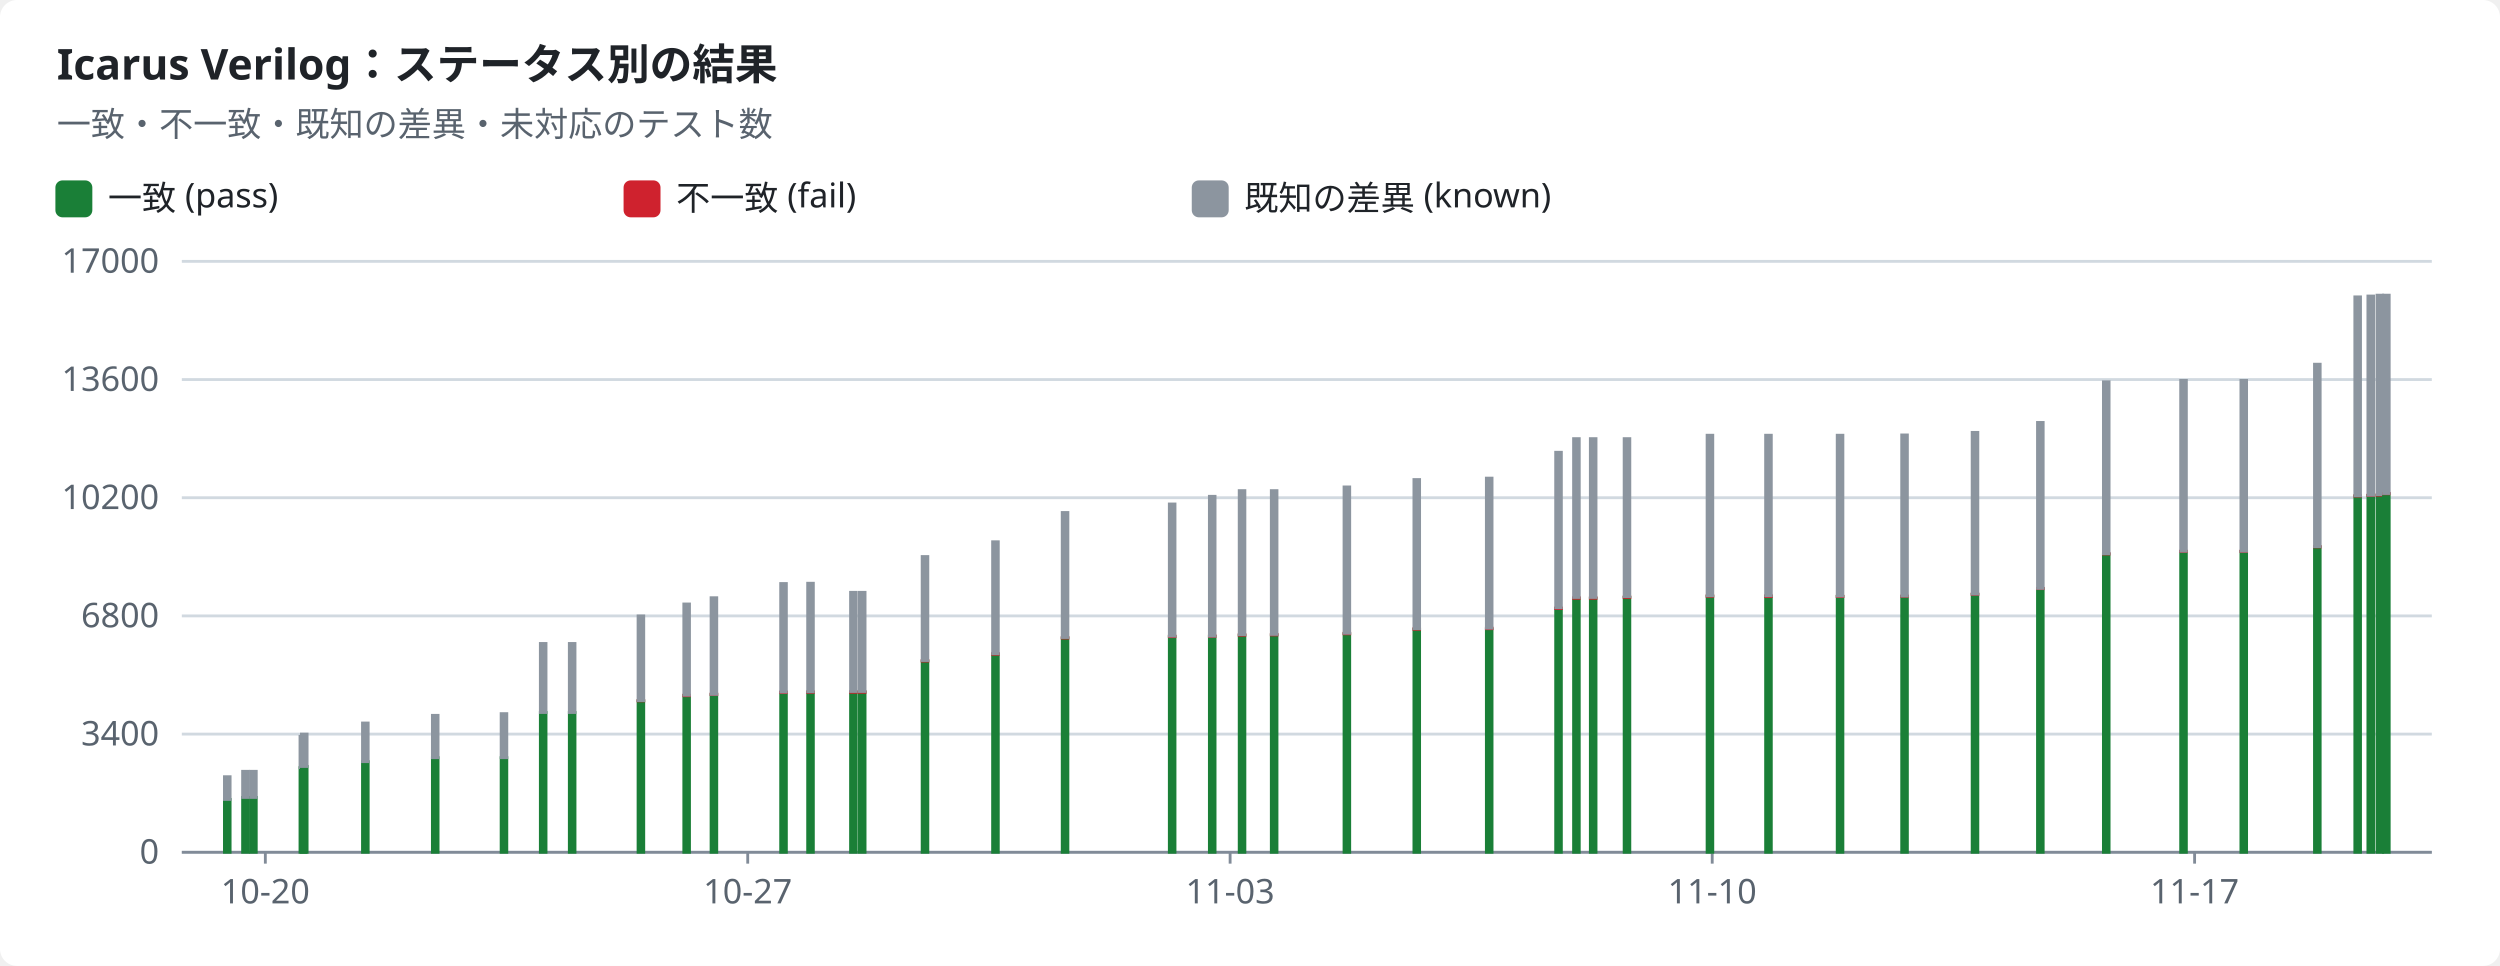
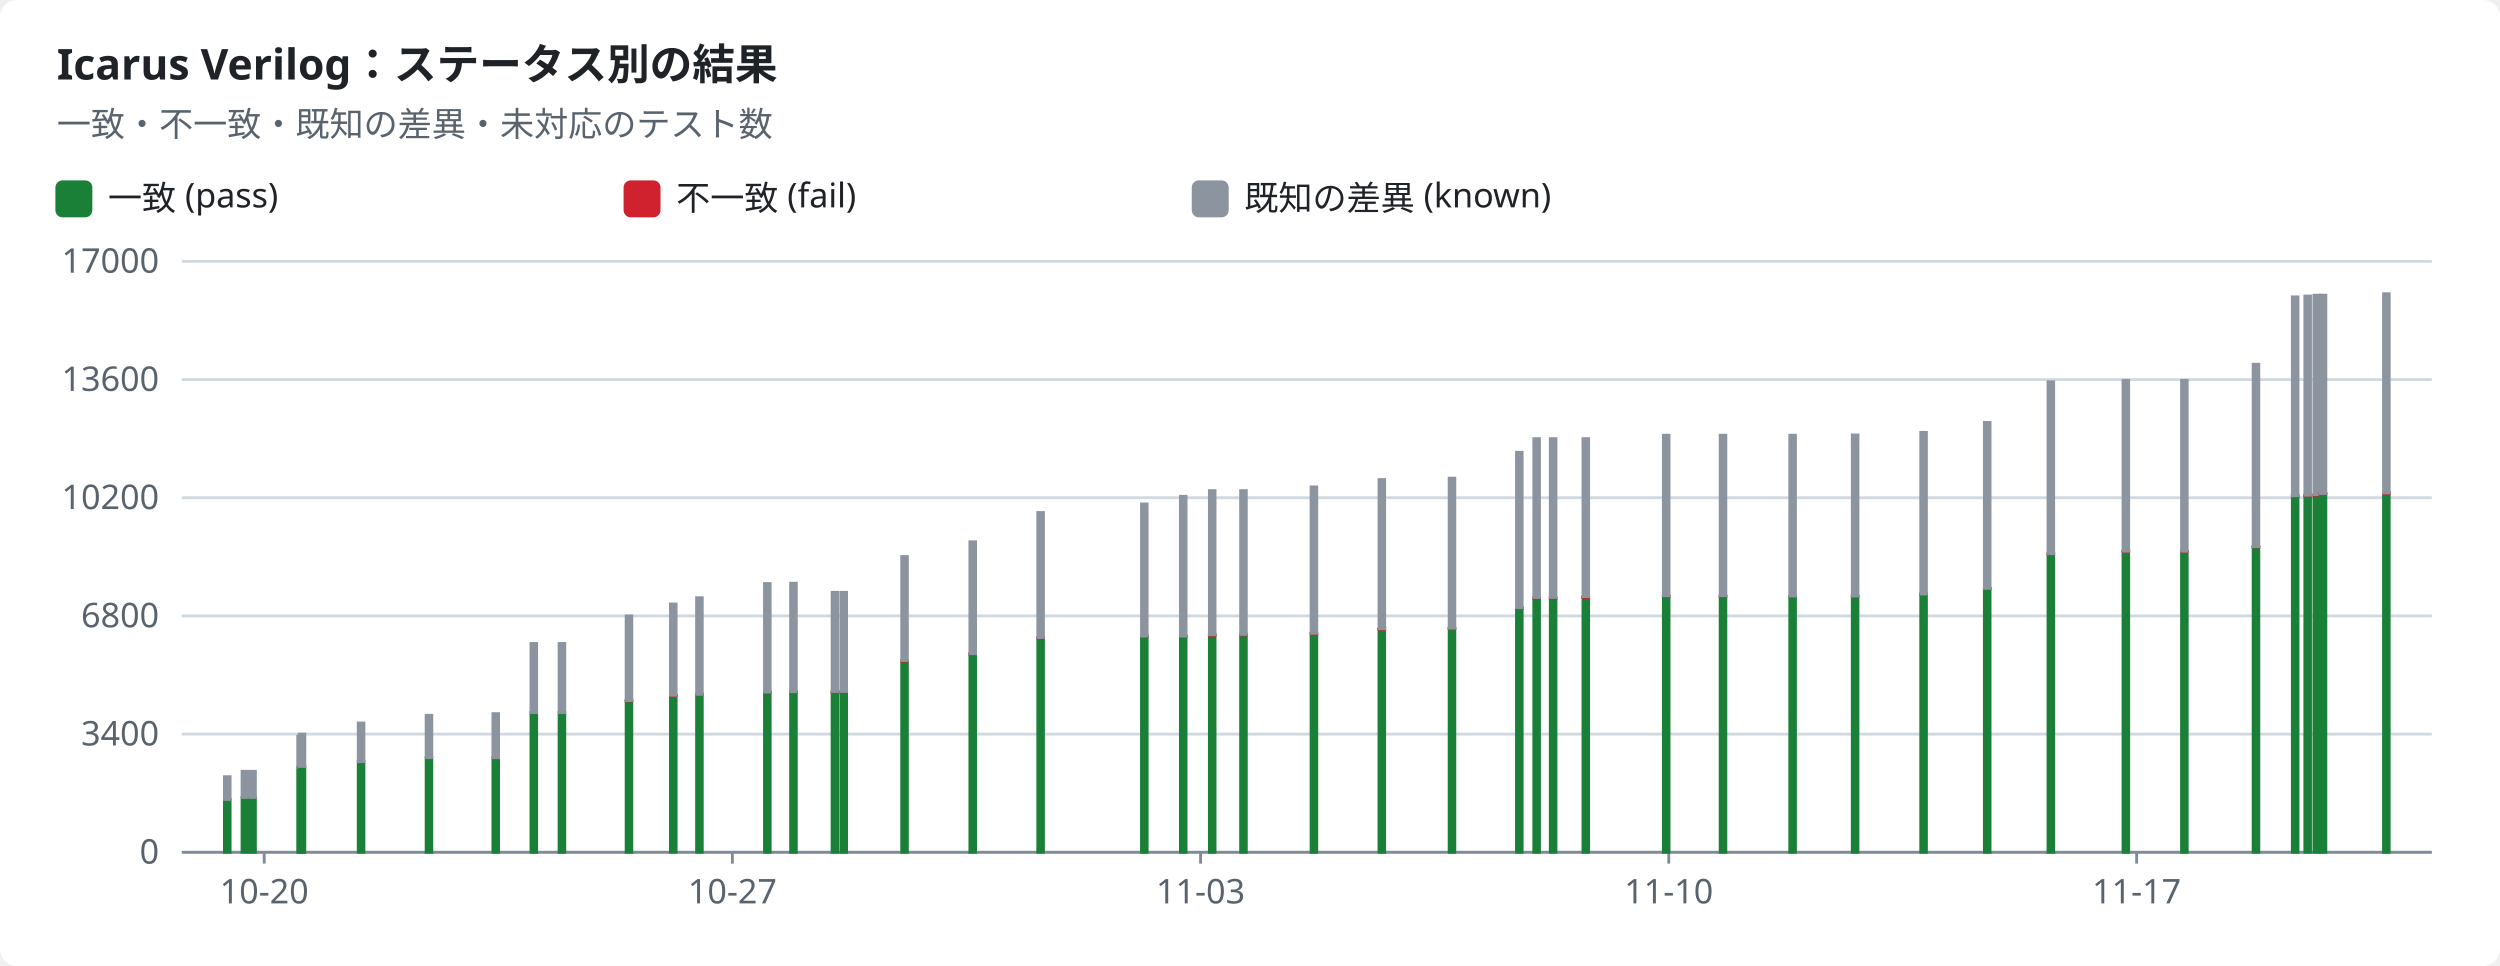
<svg xmlns="http://www.w3.org/2000/svg" width="880" height="340" viewBox="0 0 880 340" role="img">
  <style>text{font-family:-apple-system,BlinkMacSystemFont,"Segoe UI","Noto Sans",Helvetica,Arial,sans-serif;font-size:12px;fill:#1f2328;stroke:none}.bg{fill:#ffffff}.muted{fill:#59636e}.title{font-size:15px;font-weight:600}.grid{stroke:#d1d9e0;stroke-width:1}.axis{stroke:#818b98;stroke-width:1}.line{fill:none;stroke-width:2}.dashed{stroke-dasharray:5 4}.c-pass{stroke:#1a7f37;fill:#1a7f37}.c-fail{stroke:#cf222e;fill:#cf222e}.c-known{stroke:#8c959f;fill:#8c959f}.c-unsupported{stroke:#bf8700;fill:#bf8700}.line{fill:none}.mk{fill:none;stroke-width:1.6}@media (prefers-color-scheme:dark){text{fill:#f0f6fc}.bg{fill:#0d1117}.muted{fill:#9198a1}.grid{stroke:#3d444d}.axis{stroke:#656c76}.c-pass{stroke:#3fb950;fill:#3fb950}.c-fail{stroke:#f85149;fill:#f85149}.c-known{stroke:#6e7681;fill:#6e7681}.c-unsupported{stroke:#d29922;fill:#d29922}.line{fill:none}.mk{fill:none;stroke-width:1.6}}</style>
  <rect class="bg" width="880" height="340" rx="6" />
  <text x="20.0" y="28.0" class="title" text-anchor="start">Icarus Verilog：ステータス別の結果</text>
  <text x="20.0" y="48.0" class="muted" text-anchor="start">一致・不一致・既知の差異・未対応のテスト数</text>
  <rect class="c-pass" x="20" y="64" width="12" height="12" rx="2" />
  <text x="38.0" y="74.0" text-anchor="start">一致 (pass)</text>
  <rect class="c-fail" x="220" y="64" width="12" height="12" rx="2" />
  <text x="238.0" y="74.0" text-anchor="start">不一致 (fail)</text>
  <rect class="c-known" x="420" y="64" width="12" height="12" rx="2" />
  <text x="438.0" y="74.0" text-anchor="start">既知の差異 (known)</text>
  <line class="grid" x1="64" x2="856" y1="300.0" y2="300.0" />
  <text x="56.0" y="304.0" class="muted" text-anchor="end">0</text>
  <line class="grid" x1="64" x2="856" y1="258.4" y2="258.4" />
  <text x="56.0" y="262.4" class="muted" text-anchor="end">3400</text>
  <line class="grid" x1="64" x2="856" y1="216.8" y2="216.8" />
  <text x="56.0" y="220.8" class="muted" text-anchor="end">6800</text>
  <line class="grid" x1="64" x2="856" y1="175.2" y2="175.2" />
  <text x="56.0" y="179.2" class="muted" text-anchor="end">10200</text>
  <line class="grid" x1="64" x2="856" y1="133.6" y2="133.6" />
  <text x="56.0" y="137.6" class="muted" text-anchor="end">13600</text>
  <line class="grid" x1="64" x2="856" y1="92.0" y2="92.0" />
  <text x="56.0" y="96.0" class="muted" text-anchor="end">17000</text>
  <line class="axis" x1="64" x2="856" y1="300" y2="300" />
-   <line class="axis" x1="93.4" x2="93.4" y1="300" y2="304" />
-   <text x="93.4" y="318.0" class="muted" text-anchor="middle">10-20</text>
-   <line class="axis" x1="263.2" x2="263.2" y1="300" y2="304" />
-   <text x="263.2" y="318.0" class="muted" text-anchor="middle">10-27</text>
-   <line class="axis" x1="433.0" x2="433.0" y1="300" y2="304" />
-   <text x="433.0" y="318.0" class="muted" text-anchor="middle">11-03</text>
-   <line class="axis" x1="602.7" x2="602.7" y1="300" y2="304" />
-   <text x="602.7" y="318.0" class="muted" text-anchor="middle">11-10</text>
-   <line class="axis" x1="772.5" x2="772.5" y1="300" y2="304" />
-   <text x="772.5" y="318.0" class="muted" text-anchor="middle">11-17</text>
+   <line class="axis" x1="93.0" x2="93.0" y1="300" y2="304" />
+   <text x="93.0" y="318.0" class="muted" text-anchor="middle">10-20</text>
+   <line class="axis" x1="257.8" x2="257.8" y1="300" y2="304" />
+   <text x="257.8" y="318.0" class="muted" text-anchor="middle">10-27</text>
+   <line class="axis" x1="422.6" x2="422.6" y1="300" y2="304" />
+   <text x="422.6" y="318.0" class="muted" text-anchor="middle">11-03</text>
+   <line class="axis" x1="587.4" x2="587.4" y1="300" y2="304" />
+   <text x="587.4" y="318.0" class="muted" text-anchor="middle">11-10</text>
+   <line class="axis" x1="752.1" x2="752.1" y1="300" y2="304" />
+   <text x="752.1" y="318.0" class="muted" text-anchor="middle">11-17</text>
  <rect class="c-pass" x="79.0" y="281.4" width="2.0" height="18.6" />
  <rect class="c-known" x="79.0" y="273.4" width="2.0" height="8.0" />
-   <rect class="c-pass" x="85.4" y="280.7" width="2.0" height="19.3" />
-   <rect class="c-known" x="85.4" y="271.5" width="2.0" height="9.2" />
-   <rect class="c-pass" x="88.2" y="280.7" width="2.0" height="19.3" />
-   <rect class="c-known" x="88.2" y="271.5" width="2.0" height="9.2" />
-   <rect class="c-pass" x="105.6" y="270.2" width="2.0" height="29.8" />
-   <rect class="c-known" x="105.6" y="259.2" width="2.0" height="11.0" />
-   <rect class="c-pass" x="106.1" y="269.8" width="2.0" height="30.2" />
-   <rect class="c-known" x="106.1" y="258.4" width="2.0" height="11.4" />
-   <rect class="c-pass" x="127.6" y="268.1" width="2.0" height="31.9" />
-   <rect class="c-known" x="127.6" y="254.5" width="2.0" height="13.6" />
-   <rect class="c-pass" x="152.2" y="266.7" width="2.0" height="33.3" />
-   <rect class="c-known" x="152.2" y="251.8" width="2.0" height="14.9" />
-   <rect class="c-pass" x="176.4" y="266.7" width="2.0" height="33.3" />
-   <rect class="c-known" x="176.4" y="251.2" width="2.0" height="15.5" />
-   <rect class="c-pass" x="190.2" y="250.8" width="2.0" height="49.2" />
-   <rect class="c-fail" x="190.2" y="250.8" width="2.0" height="0.0" />
-   <rect class="c-known" x="190.2" y="226.5" width="2.0" height="24.3" />
-   <rect class="c-pass" x="200.4" y="250.8" width="2.0" height="49.2" />
-   <rect class="c-fail" x="200.4" y="250.8" width="2.0" height="0.0" />
-   <rect class="c-known" x="200.4" y="226.5" width="2.0" height="24.3" />
-   <rect class="c-pass" x="224.6" y="246.7" width="2.0" height="53.3" />
-   <rect class="c-fail" x="224.6" y="246.6" width="2.0" height="0.1" />
-   <rect class="c-known" x="224.6" y="216.8" width="2.0" height="29.8" />
-   <rect class="c-pass" x="240.7" y="244.8" width="2.0" height="55.2" />
-   <rect class="c-fail" x="240.7" y="244.7" width="2.0" height="0.2" />
-   <rect class="c-known" x="240.7" y="212.6" width="2.0" height="32.1" />
-   <rect class="c-pass" x="250.3" y="244.5" width="2.0" height="55.5" />
-   <rect class="c-fail" x="250.3" y="244.3" width="2.0" height="0.2" />
-   <rect class="c-known" x="250.3" y="210.4" width="2.0" height="34.0" />
-   <rect class="c-pass" x="274.8" y="243.7" width="2.0" height="56.3" />
-   <rect class="c-fail" x="274.8" y="243.6" width="2.0" height="0.2" />
-   <rect class="c-known" x="274.8" y="205.4" width="2.0" height="38.2" />
-   <rect class="c-pass" x="284.3" y="243.7" width="2.0" height="56.3" />
-   <rect class="c-fail" x="284.3" y="243.5" width="2.0" height="0.2" />
-   <rect class="c-known" x="284.3" y="205.3" width="2.0" height="38.2" />
-   <rect class="c-pass" x="299.4" y="243.6" width="2.0" height="56.4" />
-   <rect class="c-fail" x="299.4" y="243.5" width="2.0" height="0.2" />
-   <rect class="c-known" x="299.4" y="208.5" width="2.0" height="34.9" />
-   <rect class="c-pass" x="302.5" y="243.6" width="2.0" height="56.4" />
-   <rect class="c-fail" x="302.5" y="243.5" width="2.0" height="0.2" />
-   <rect class="c-known" x="302.5" y="208.5" width="2.0" height="34.9" />
-   <rect class="c-pass" x="324.6" y="232.7" width="2.0" height="67.3" />
-   <rect class="c-fail" x="324.6" y="232.5" width="2.0" height="0.2" />
-   <rect class="c-known" x="324.6" y="195.9" width="2.0" height="36.6" />
-   <rect class="c-pass" x="349.4" y="230.2" width="2.0" height="69.8" />
-   <rect class="c-fail" x="349.4" y="230.1" width="2.0" height="0.2" />
-   <rect class="c-known" x="349.4" y="190.7" width="2.0" height="39.4" />
-   <rect class="c-pass" x="373.9" y="224.6" width="2.0" height="75.4" />
-   <rect class="c-fail" x="373.9" y="224.4" width="2.0" height="0.2" />
-   <rect class="c-known" x="373.9" y="180.4" width="2.0" height="44.0" />
-   <rect class="c-pass" x="411.6" y="224.1" width="2.0" height="75.9" />
-   <rect class="c-fail" x="411.6" y="223.9" width="2.0" height="0.2" />
-   <rect class="c-known" x="411.6" y="177.4" width="2.0" height="46.5" />
-   <rect class="c-pass" x="425.7" y="224.0" width="2.0" height="76.0" />
-   <rect class="c-fail" x="425.7" y="223.8" width="2.0" height="0.2" />
-   <rect class="c-known" x="425.7" y="174.7" width="2.0" height="49.2" />
-   <rect class="c-pass" x="436.2" y="223.6" width="2.0" height="76.4" />
-   <rect class="c-fail" x="436.2" y="223.4" width="2.0" height="0.2" />
-   <rect class="c-known" x="436.2" y="172.7" width="2.0" height="50.7" />
-   <rect class="c-pass" x="447.5" y="223.5" width="2.0" height="76.5" />
-   <rect class="c-fail" x="447.5" y="223.3" width="2.0" height="0.2" />
-   <rect class="c-known" x="447.5" y="172.7" width="2.0" height="50.6" />
-   <rect class="c-pass" x="473.1" y="223.1" width="2.0" height="76.9" />
-   <rect class="c-fail" x="473.1" y="222.9" width="2.0" height="0.2" />
-   <rect class="c-known" x="473.1" y="171.4" width="2.0" height="51.5" />
-   <rect class="c-pass" x="497.7" y="221.5" width="2.0" height="78.5" />
-   <rect class="c-fail" x="497.7" y="221.3" width="2.0" height="0.2" />
-   <rect class="c-known" x="497.7" y="168.8" width="2.0" height="52.5" />
-   <rect class="c-pass" x="523.2" y="221.4" width="2.0" height="78.6" />
-   <rect class="c-fail" x="523.2" y="221.1" width="2.0" height="0.2" />
-   <rect class="c-known" x="523.2" y="168.3" width="2.0" height="52.8" />
-   <rect class="c-pass" x="547.6" y="214.2" width="2.0" height="85.8" />
-   <rect class="c-fail" x="547.6" y="214.0" width="2.0" height="0.2" />
-   <rect class="c-known" x="547.6" y="159.2" width="2.0" height="54.7" />
-   <rect class="c-pass" x="553.9" y="210.6" width="2.0" height="89.4" />
-   <rect class="c-fail" x="553.9" y="210.4" width="2.0" height="0.2" />
-   <rect class="c-known" x="553.9" y="154.4" width="2.0" height="55.9" />
-   <rect class="c-pass" x="559.8" y="210.6" width="2.0" height="89.4" />
-   <rect class="c-fail" x="559.8" y="210.4" width="2.0" height="0.2" />
-   <rect class="c-known" x="559.8" y="154.4" width="2.0" height="55.9" />
-   <rect class="c-pass" x="571.7" y="210.3" width="2.0" height="89.7" />
-   <rect class="c-fail" x="571.7" y="210.1" width="2.0" height="0.2" />
-   <rect class="c-known" x="571.7" y="154.4" width="2.0" height="55.6" />
-   <rect class="c-pass" x="600.9" y="209.9" width="2.0" height="90.1" />
-   <rect class="c-fail" x="600.9" y="209.7" width="2.0" height="0.2" />
-   <rect class="c-known" x="600.9" y="153.2" width="2.0" height="56.5" />
-   <rect class="c-pass" x="621.5" y="209.9" width="2.0" height="90.1" />
-   <rect class="c-fail" x="621.5" y="209.7" width="2.0" height="0.3" />
-   <rect class="c-known" x="621.5" y="153.2" width="2.0" height="56.5" />
-   <rect class="c-pass" x="646.7" y="209.9" width="2.0" height="90.1" />
-   <rect class="c-fail" x="646.7" y="209.9" width="2.0" height="0.1" />
-   <rect class="c-known" x="646.7" y="153.2" width="2.0" height="56.6" />
-   <rect class="c-pass" x="669.4" y="209.9" width="2.0" height="90.1" />
-   <rect class="c-fail" x="669.4" y="209.8" width="2.0" height="0.1" />
-   <rect class="c-known" x="669.4" y="153.1" width="2.0" height="56.7" />
-   <rect class="c-pass" x="694.2" y="209.2" width="2.0" height="90.8" />
-   <rect class="c-fail" x="694.2" y="209.1" width="2.0" height="0.1" />
-   <rect class="c-known" x="694.2" y="152.2" width="2.0" height="56.9" />
-   <rect class="c-pass" x="717.2" y="207.2" width="2.0" height="92.8" />
-   <rect class="c-fail" x="717.2" y="207.1" width="2.0" height="0.1" />
-   <rect class="c-known" x="717.2" y="148.7" width="2.0" height="58.4" />
-   <rect class="c-pass" x="740.4" y="195.0" width="2.0" height="105.0" />
-   <rect class="c-fail" x="740.4" y="194.9" width="2.0" height="0.1" />
-   <rect class="c-known" x="740.4" y="134.4" width="2.0" height="60.5" />
-   <rect class="c-pass" x="767.6" y="194.1" width="2.0" height="105.9" />
-   <rect class="c-fail" x="767.6" y="194.0" width="2.0" height="0.1" />
-   <rect class="c-known" x="767.6" y="133.9" width="2.0" height="60.1" />
-   <rect class="c-pass" x="788.8" y="194.1" width="2.0" height="105.9" />
-   <rect class="c-fail" x="788.8" y="194.0" width="2.0" height="0.1" />
-   <rect class="c-known" x="788.8" y="133.9" width="2.0" height="60.1" />
-   <rect class="c-pass" x="814.7" y="192.5" width="2.0" height="107.5" />
-   <rect class="c-fail" x="814.7" y="192.4" width="2.0" height="0.1" />
-   <rect class="c-known" x="814.7" y="128.2" width="2.0" height="64.2" />
-   <rect class="c-pass" x="828.9" y="174.6" width="2.0" height="125.4" />
-   <rect class="c-fail" x="828.9" y="174.5" width="2.0" height="0.1" />
-   <rect class="c-known" x="828.9" y="104.5" width="2.0" height="70.0" />
-   <rect class="c-pass" x="833.5" y="174.4" width="2.0" height="125.6" />
-   <rect class="c-fail" x="833.5" y="174.3" width="2.0" height="0.1" />
-   <rect class="c-known" x="833.5" y="104.2" width="2.0" height="70.1" />
-   <rect class="c-pass" x="836.7" y="174.3" width="2.0" height="125.7" />
-   <rect class="c-fail" x="836.7" y="174.2" width="2.0" height="0.1" />
-   <rect class="c-known" x="836.7" y="103.9" width="2.0" height="70.2" />
-   <rect class="c-pass" x="839.0" y="173.8" width="2.0" height="126.2" />
-   <rect class="c-fail" x="839.0" y="173.7" width="2.0" height="0.1" />
-   <rect class="c-known" x="839.0" y="103.9" width="2.0" height="69.8" />
+   <rect class="c-pass" x="85.2" y="280.7" width="2.0" height="19.3" />
+   <rect class="c-known" x="85.2" y="271.5" width="2.0" height="9.2" />
+   <rect class="c-pass" x="87.9" y="280.7" width="2.0" height="19.3" />
+   <rect class="c-known" x="87.9" y="271.5" width="2.0" height="9.2" />
+   <rect class="c-pass" x="104.8" y="270.2" width="2.0" height="29.8" />
+   <rect class="c-known" x="104.8" y="259.2" width="2.0" height="11.0" />
+   <rect class="c-pass" x="105.3" y="269.8" width="2.0" height="30.2" />
+   <rect class="c-known" x="105.3" y="258.4" width="2.0" height="11.4" />
+   <rect class="c-pass" x="126.1" y="268.1" width="2.0" height="31.9" />
+   <rect class="c-known" x="126.1" y="254.5" width="2.0" height="13.6" />
+   <rect class="c-pass" x="150.0" y="266.7" width="2.0" height="33.3" />
+   <rect class="c-known" x="150.0" y="251.8" width="2.0" height="14.9" />
+   <rect class="c-pass" x="173.5" y="266.7" width="2.0" height="33.3" />
+   <rect class="c-known" x="173.5" y="251.2" width="2.0" height="15.5" />
+   <rect class="c-pass" x="186.9" y="250.8" width="2.0" height="49.2" />
+   <rect class="c-fail" x="186.9" y="250.8" width="2.0" height="0.0" />
+   <rect class="c-known" x="186.9" y="226.5" width="2.0" height="24.3" />
+   <rect class="c-pass" x="196.8" y="250.8" width="2.0" height="49.2" />
+   <rect class="c-fail" x="196.8" y="250.8" width="2.0" height="0.0" />
+   <rect class="c-known" x="196.8" y="226.5" width="2.0" height="24.3" />
+   <rect class="c-pass" x="220.4" y="246.7" width="2.0" height="53.3" />
+   <rect class="c-fail" x="220.4" y="246.6" width="2.0" height="0.1" />
+   <rect class="c-known" x="220.4" y="216.8" width="2.0" height="29.8" />
+   <rect class="c-pass" x="236.0" y="244.8" width="2.0" height="55.2" />
+   <rect class="c-fail" x="236.0" y="244.7" width="2.0" height="0.2" />
+   <rect class="c-known" x="236.0" y="212.6" width="2.0" height="32.1" />
+   <rect class="c-pass" x="245.2" y="244.5" width="2.0" height="55.5" />
+   <rect class="c-fail" x="245.2" y="244.3" width="2.0" height="0.2" />
+   <rect class="c-known" x="245.2" y="210.4" width="2.0" height="34.0" />
+   <rect class="c-pass" x="269.1" y="243.7" width="2.0" height="56.3" />
+   <rect class="c-fail" x="269.1" y="243.6" width="2.0" height="0.2" />
+   <rect class="c-known" x="269.1" y="205.4" width="2.0" height="38.2" />
+   <rect class="c-pass" x="278.3" y="243.7" width="2.0" height="56.3" />
+   <rect class="c-fail" x="278.3" y="243.5" width="2.0" height="0.2" />
+   <rect class="c-known" x="278.3" y="205.3" width="2.0" height="38.2" />
+   <rect class="c-pass" x="292.9" y="243.6" width="2.0" height="56.4" />
+   <rect class="c-fail" x="292.9" y="243.5" width="2.0" height="0.2" />
+   <rect class="c-known" x="292.9" y="208.5" width="2.0" height="34.9" />
+   <rect class="c-pass" x="296.0" y="243.6" width="2.0" height="56.4" />
+   <rect class="c-fail" x="296.0" y="243.5" width="2.0" height="0.2" />
+   <rect class="c-known" x="296.0" y="208.5" width="2.0" height="34.9" />
+   <rect class="c-pass" x="317.4" y="232.7" width="2.0" height="67.3" />
+   <rect class="c-fail" x="317.4" y="232.5" width="2.0" height="0.2" />
+   <rect class="c-known" x="317.4" y="195.9" width="2.0" height="36.6" />
+   <rect class="c-pass" x="341.4" y="230.2" width="2.0" height="69.8" />
+   <rect class="c-fail" x="341.4" y="230.1" width="2.0" height="0.2" />
+   <rect class="c-known" x="341.4" y="190.7" width="2.0" height="39.4" />
+   <rect class="c-pass" x="365.3" y="224.6" width="2.0" height="75.4" />
+   <rect class="c-fail" x="365.3" y="224.4" width="2.0" height="0.2" />
+   <rect class="c-known" x="365.3" y="180.4" width="2.0" height="44.0" />
+   <rect class="c-pass" x="401.8" y="224.1" width="2.0" height="75.9" />
+   <rect class="c-fail" x="401.8" y="223.9" width="2.0" height="0.2" />
+   <rect class="c-known" x="401.8" y="177.4" width="2.0" height="46.5" />
+   <rect class="c-pass" x="415.5" y="224.0" width="2.0" height="76.0" />
+   <rect class="c-fail" x="415.5" y="223.8" width="2.0" height="0.2" />
+   <rect class="c-known" x="415.5" y="174.7" width="2.0" height="49.2" />
+   <rect class="c-pass" x="425.7" y="223.6" width="2.0" height="76.4" />
+   <rect class="c-fail" x="425.7" y="223.4" width="2.0" height="0.2" />
+   <rect class="c-known" x="425.7" y="172.7" width="2.0" height="50.7" />
+   <rect class="c-pass" x="436.7" y="223.5" width="2.0" height="76.5" />
+   <rect class="c-fail" x="436.7" y="223.3" width="2.0" height="0.2" />
+   <rect class="c-known" x="436.7" y="172.7" width="2.0" height="50.6" />
+   <rect class="c-pass" x="461.5" y="223.1" width="2.0" height="76.9" />
+   <rect class="c-fail" x="461.5" y="222.9" width="2.0" height="0.2" />
+   <rect class="c-known" x="461.5" y="171.4" width="2.0" height="51.5" />
+   <rect class="c-pass" x="485.4" y="221.5" width="2.0" height="78.5" />
+   <rect class="c-fail" x="485.4" y="221.3" width="2.0" height="0.2" />
+   <rect class="c-known" x="485.4" y="168.8" width="2.0" height="52.5" />
+   <rect class="c-pass" x="510.1" y="221.4" width="2.0" height="78.6" />
+   <rect class="c-fail" x="510.1" y="221.1" width="2.0" height="0.2" />
+   <rect class="c-known" x="510.1" y="168.3" width="2.0" height="52.8" />
+   <rect class="c-pass" x="533.8" y="214.2" width="2.0" height="85.8" />
+   <rect class="c-fail" x="533.8" y="214.0" width="2.0" height="0.2" />
+   <rect class="c-known" x="533.8" y="159.2" width="2.0" height="54.7" />
+   <rect class="c-pass" x="539.9" y="210.6" width="2.0" height="89.4" />
+   <rect class="c-fail" x="539.9" y="210.4" width="2.0" height="0.2" />
+   <rect class="c-known" x="539.9" y="154.4" width="2.0" height="55.9" />
+   <rect class="c-pass" x="545.7" y="210.6" width="2.0" height="89.4" />
+   <rect class="c-fail" x="545.7" y="210.4" width="2.0" height="0.2" />
+   <rect class="c-known" x="545.7" y="154.4" width="2.0" height="55.9" />
+   <rect class="c-pass" x="557.2" y="210.3" width="2.0" height="89.7" />
+   <rect class="c-fail" x="557.2" y="210.1" width="2.0" height="0.2" />
+   <rect class="c-known" x="557.2" y="154.4" width="2.0" height="55.6" />
+   <rect class="c-pass" x="585.5" y="209.9" width="2.0" height="90.1" />
+   <rect class="c-fail" x="585.5" y="209.7" width="2.0" height="0.2" />
+   <rect class="c-known" x="585.5" y="153.2" width="2.0" height="56.5" />
+   <rect class="c-pass" x="605.5" y="209.9" width="2.0" height="90.1" />
+   <rect class="c-fail" x="605.5" y="209.7" width="2.0" height="0.3" />
+   <rect class="c-known" x="605.5" y="153.2" width="2.0" height="56.5" />
+   <rect class="c-pass" x="630.0" y="209.9" width="2.0" height="90.1" />
+   <rect class="c-fail" x="630.0" y="209.9" width="2.0" height="0.1" />
+   <rect class="c-known" x="630.0" y="153.2" width="2.0" height="56.6" />
+   <rect class="c-pass" x="652.0" y="209.9" width="2.0" height="90.1" />
+   <rect class="c-fail" x="652.0" y="209.8" width="2.0" height="0.1" />
+   <rect class="c-known" x="652.0" y="153.1" width="2.0" height="56.7" />
+   <rect class="c-pass" x="676.1" y="209.2" width="2.0" height="90.8" />
+   <rect class="c-fail" x="676.1" y="209.1" width="2.0" height="0.1" />
+   <rect class="c-known" x="676.1" y="152.2" width="2.0" height="56.9" />
+   <rect class="c-pass" x="698.5" y="207.2" width="2.0" height="92.8" />
+   <rect class="c-fail" x="698.5" y="207.1" width="2.0" height="0.1" />
+   <rect class="c-known" x="698.5" y="148.7" width="2.0" height="58.4" />
+   <rect class="c-pass" x="720.9" y="195.0" width="2.0" height="105.0" />
+   <rect class="c-fail" x="720.9" y="194.9" width="2.0" height="0.1" />
+   <rect class="c-known" x="720.9" y="134.4" width="2.0" height="60.5" />
+   <rect class="c-pass" x="747.3" y="194.1" width="2.0" height="105.9" />
+   <rect class="c-fail" x="747.3" y="194.0" width="2.0" height="0.1" />
+   <rect class="c-known" x="747.3" y="133.9" width="2.0" height="60.1" />
+   <rect class="c-pass" x="767.9" y="194.1" width="2.0" height="105.9" />
+   <rect class="c-fail" x="767.9" y="194.0" width="2.0" height="0.1" />
+   <rect class="c-known" x="767.9" y="133.9" width="2.0" height="60.1" />
+   <rect class="c-pass" x="793.1" y="192.5" width="2.0" height="107.5" />
+   <rect class="c-fail" x="793.1" y="192.4" width="2.0" height="0.1" />
+   <rect class="c-known" x="793.1" y="128.2" width="2.0" height="64.2" />
+   <rect class="c-pass" x="806.9" y="174.6" width="2.0" height="125.4" />
+   <rect class="c-fail" x="806.9" y="174.5" width="2.0" height="0.1" />
+   <rect class="c-known" x="806.9" y="104.5" width="2.0" height="70.0" />
+   <rect class="c-pass" x="811.3" y="174.4" width="2.0" height="125.6" />
+   <rect class="c-fail" x="811.3" y="174.3" width="2.0" height="0.1" />
+   <rect class="c-known" x="811.3" y="104.2" width="2.0" height="70.1" />
+   <rect class="c-pass" x="814.5" y="174.3" width="2.0" height="125.7" />
+   <rect class="c-fail" x="814.5" y="174.2" width="2.0" height="0.1" />
+   <rect class="c-known" x="814.5" y="103.9" width="2.0" height="70.2" />
+   <rect class="c-pass" x="816.7" y="173.8" width="2.0" height="126.2" />
+   <rect class="c-fail" x="816.7" y="173.7" width="2.0" height="0.1" />
+   <rect class="c-known" x="816.7" y="103.9" width="2.0" height="69.8" />
+   <rect class="c-pass" x="839.0" y="173.7" width="2.0" height="126.3" />
+   <rect class="c-fail" x="839.0" y="173.5" width="2.0" height="0.2" />
+   <rect class="c-known" x="839.0" y="103.4" width="2.0" height="70.1" />
</svg>
